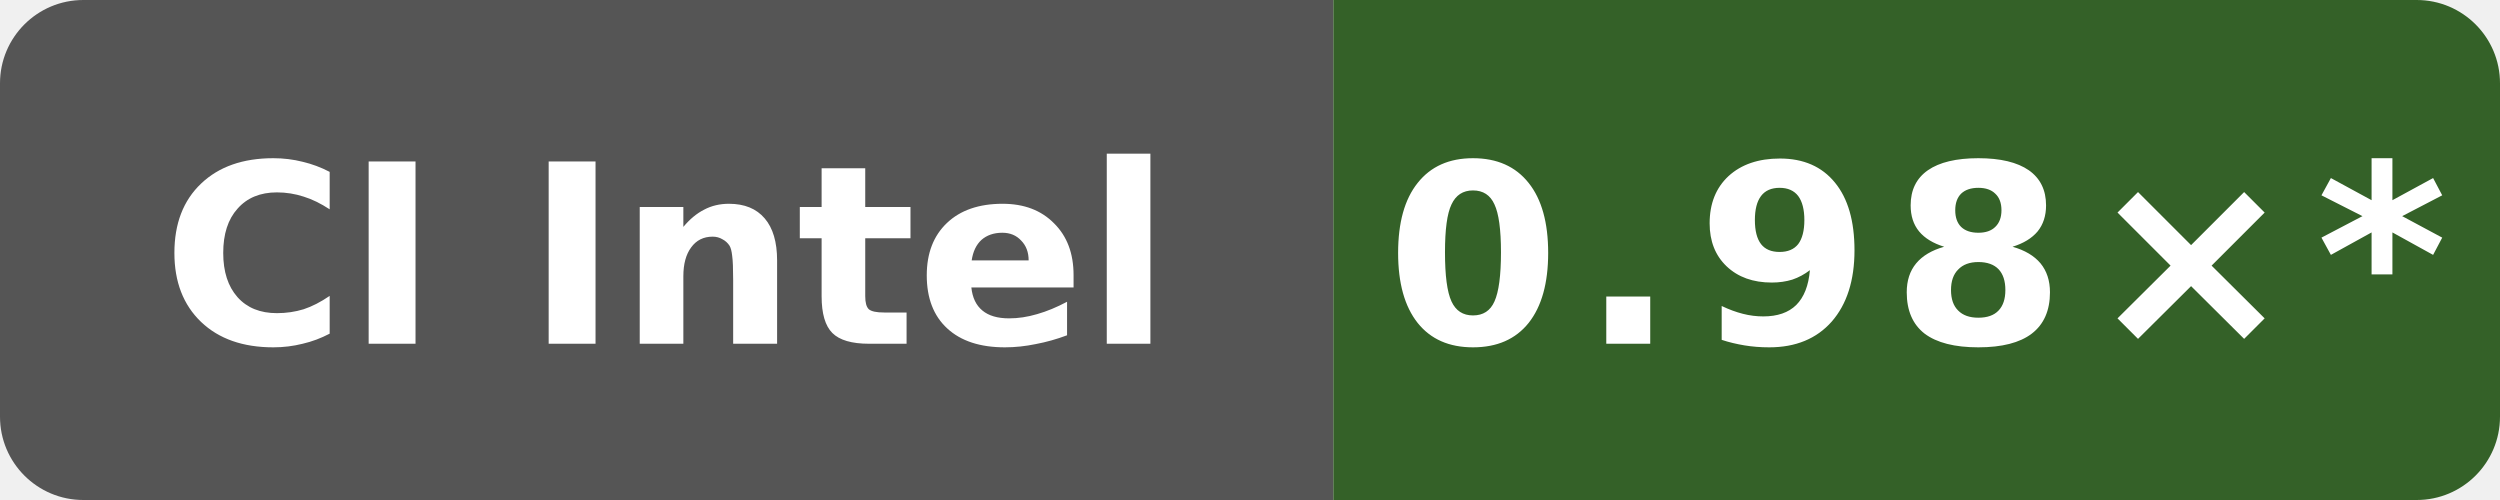
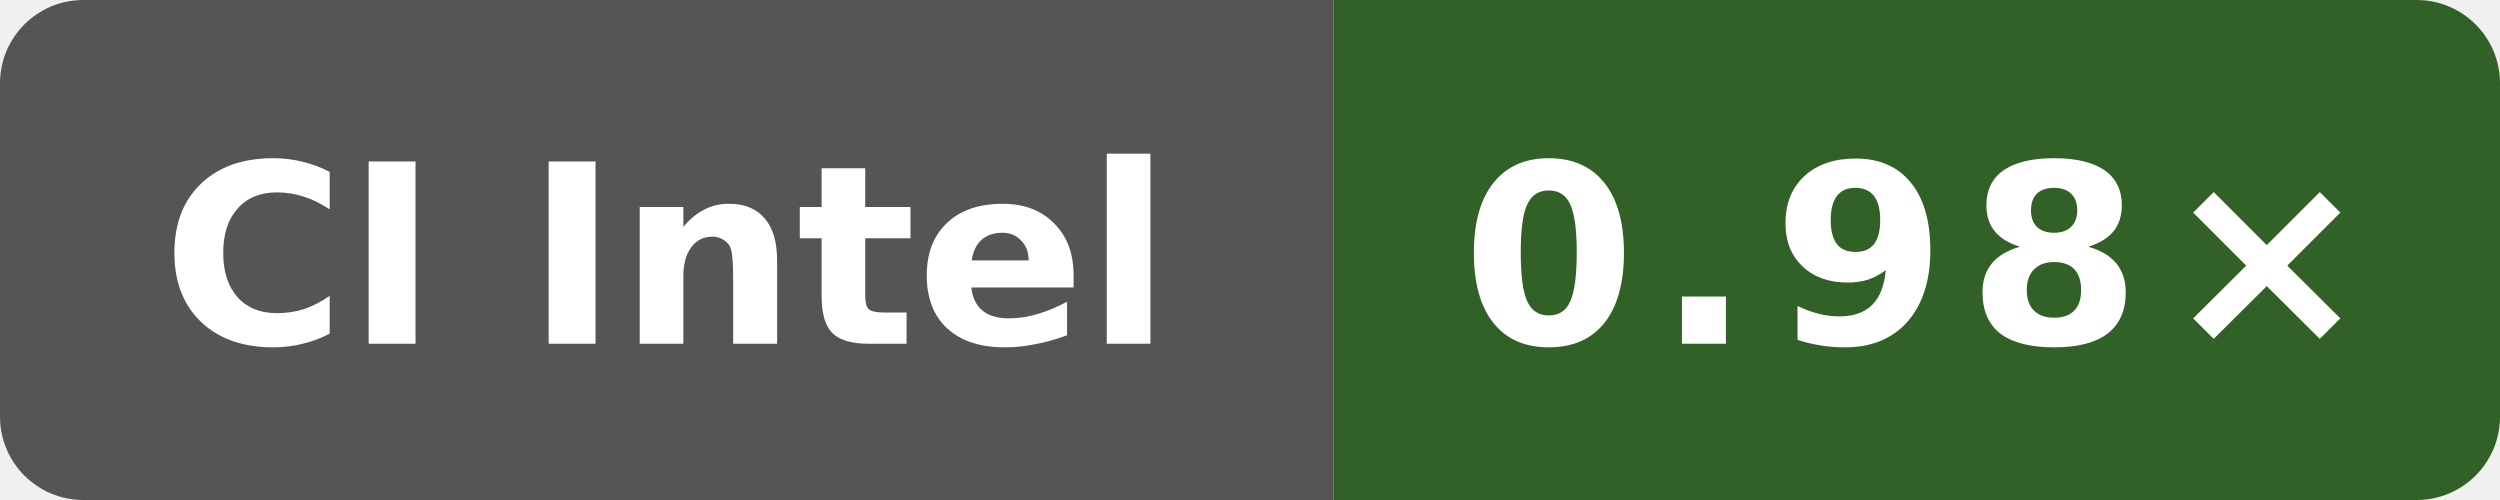
- <svg xmlns="http://www.w3.org/2000/svg" data-original-label="Public O3 generated vs gcc; Intel(R) Xeon(R) 6973P-C; revision 393d1b1d09089ffdade676f4e7cbad8759c15d2a" data-original-message="0.98×" width="120" height="24" viewBox="0 0 120 24" role="img" aria-label="Public O3 generated vs gcc; Intel(R) Xeon(R) 6973P-C; revision 393d1b1d09089ffdade676f4e7cbad8759c15d2a; measured 393d1b1d09089ffdade676f4e7cbad8759c15d2a; 55 commits behind main: 0.98×*">
+ <svg xmlns="http://www.w3.org/2000/svg" data-original-label="Public O3 generated vs gcc; Intel(R) Xeon(R) 6975P-C; revision 01bac61953a982df28933dfde0fa03eb65838ea4" data-original-message="0.98×" width="120" height="24" viewBox="0 0 120 24" role="img" aria-label="Public O3 generated vs gcc; Intel(R) Xeon(R) 6975P-C; revision 01bac61953a982df28933dfde0fa03eb65838ea4; measured 01bac61953a982df28933dfde0fa03eb65838ea4; 0 commits behind main: 0.98×">
  <defs>
    <clipPath id="badge">
      <rect width="120" height="24" rx="4" />
    </clipPath>
  </defs>
  <g clip-path="url(#badge)">
    <rect width="64" height="24" fill="#555" />
-     <rect x="64" width="56" height="24" fill="#346128" />
+     <rect x="64" width="56" height="24" fill="#326128" />
  </g>
  <text x="32" y="16.5" fill="#fff" text-anchor="middle" font-family="Verdana,Geneva,DejaVu Sans,sans-serif" font-size="12" font-weight="700" textLength="52" lengthAdjust="spacingAndGlyphs">CI Intel</text>
-   <text x="92" y="16.5" fill="#fff" text-anchor="middle" font-family="Verdana,Geneva,DejaVu Sans,sans-serif" font-size="12" font-weight="700" letter-spacing="1" textLength="44" lengthAdjust="spacingAndGlyphs">0.98×*</text>
+   <text x="92" y="16.5" fill="#fff" text-anchor="middle" font-family="Verdana,Geneva,DejaVu Sans,sans-serif" font-size="12" font-weight="700" letter-spacing="1" textLength="39" lengthAdjust="spacingAndGlyphs">0.98×</text>
</svg>
